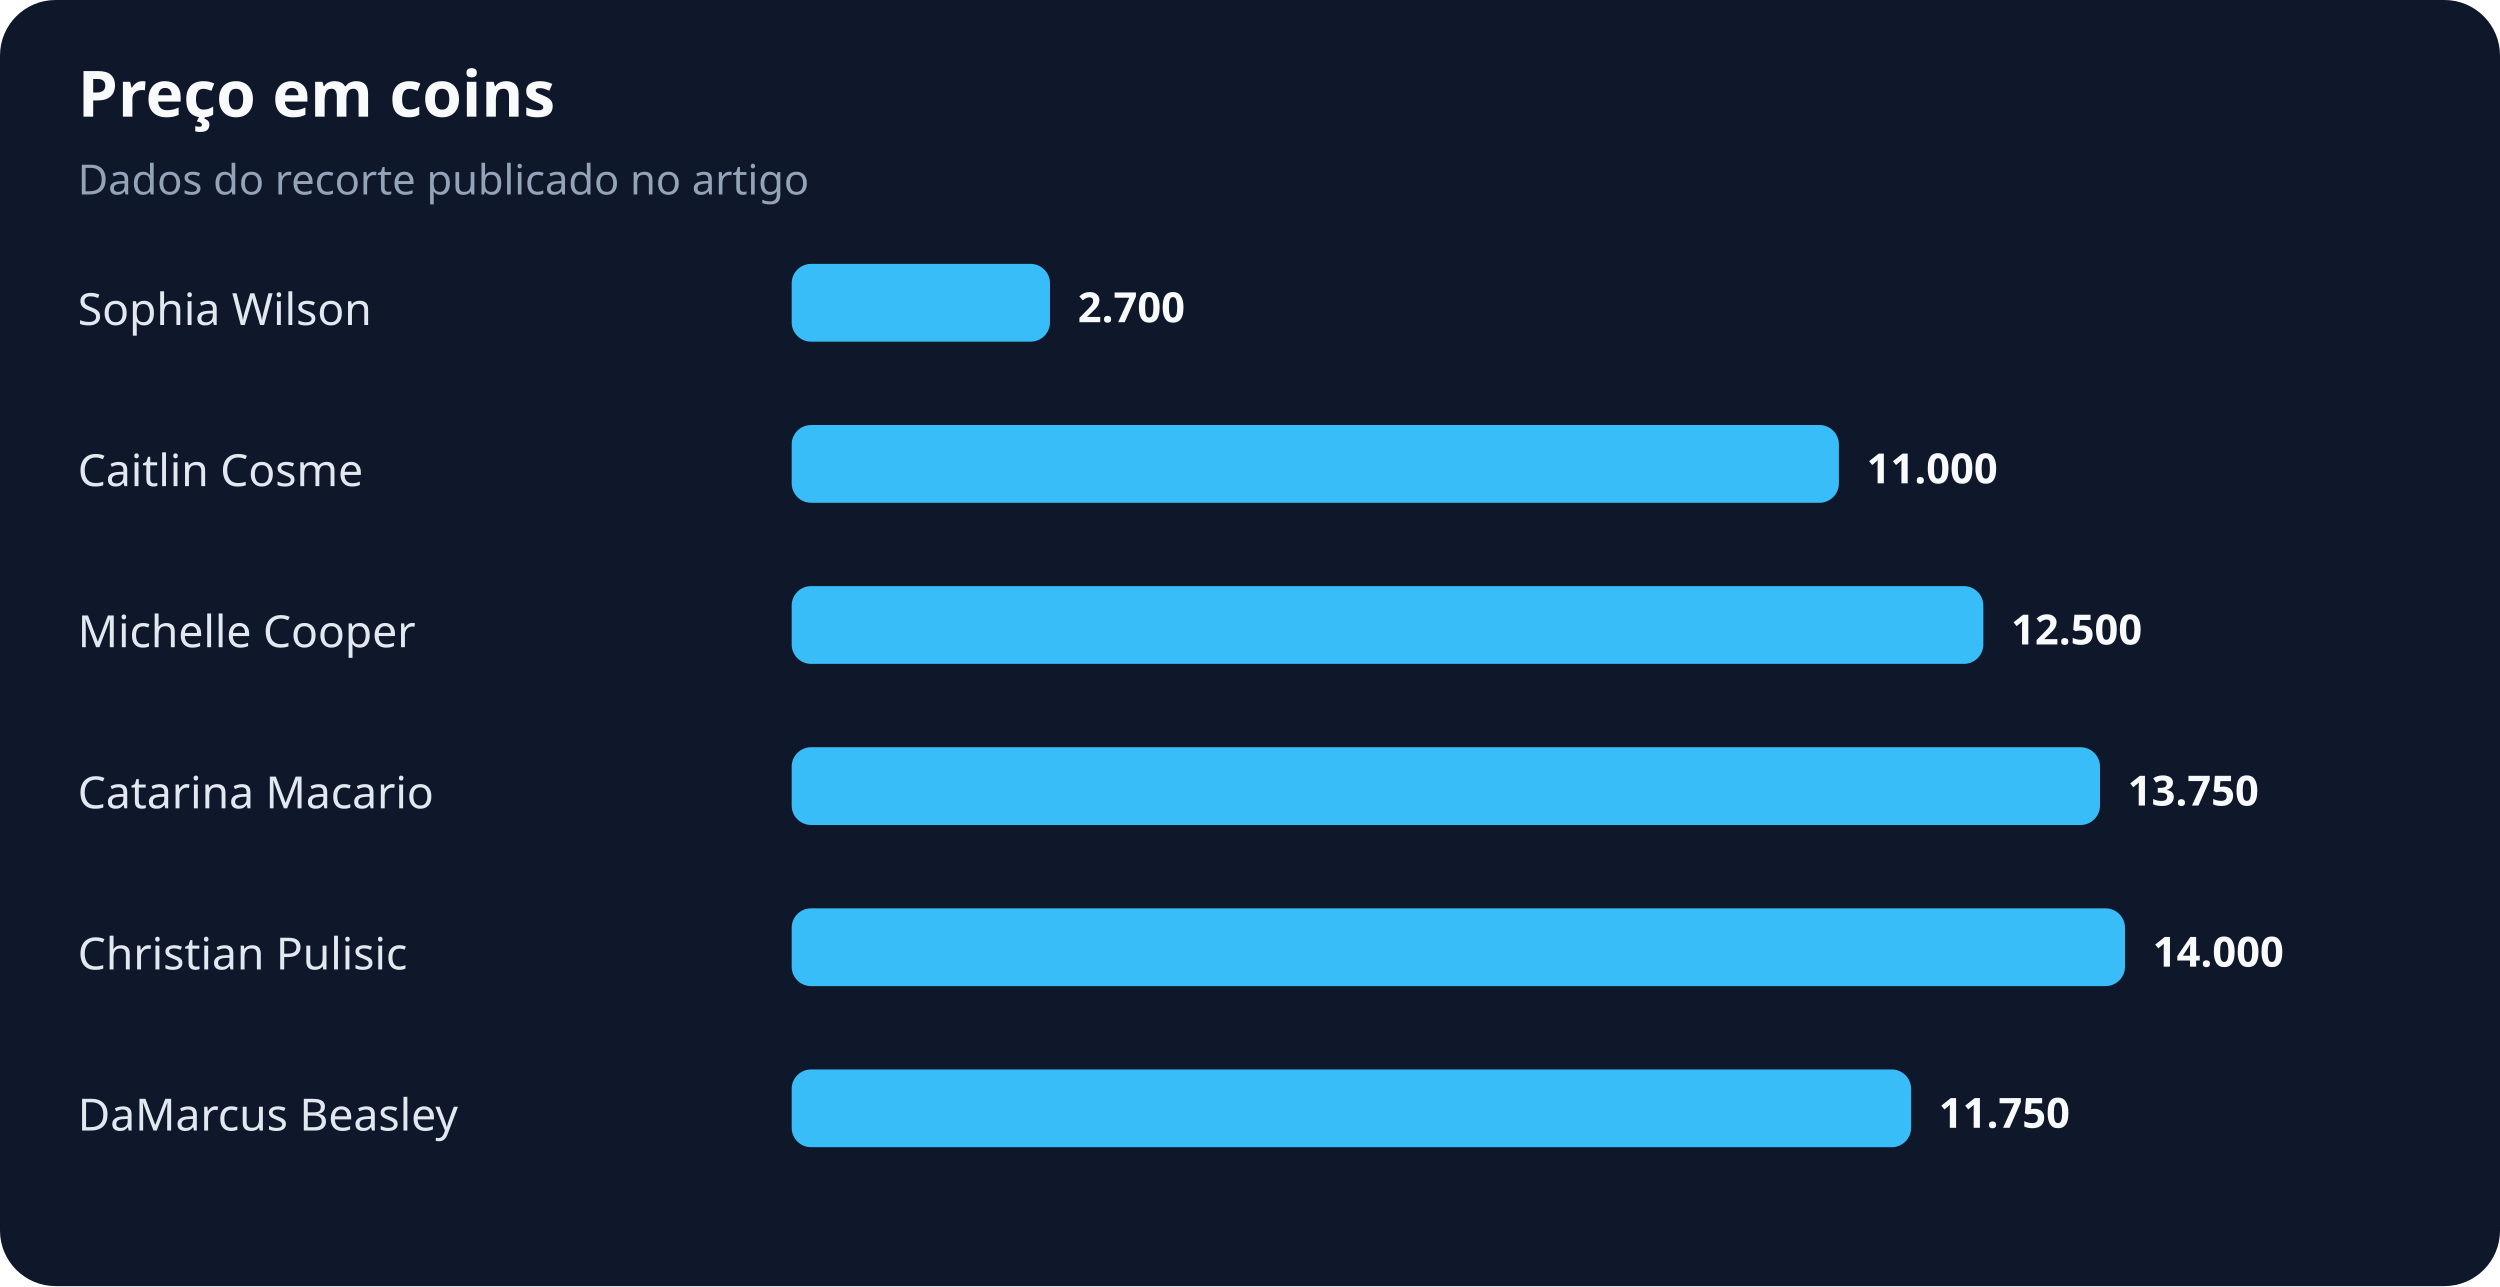
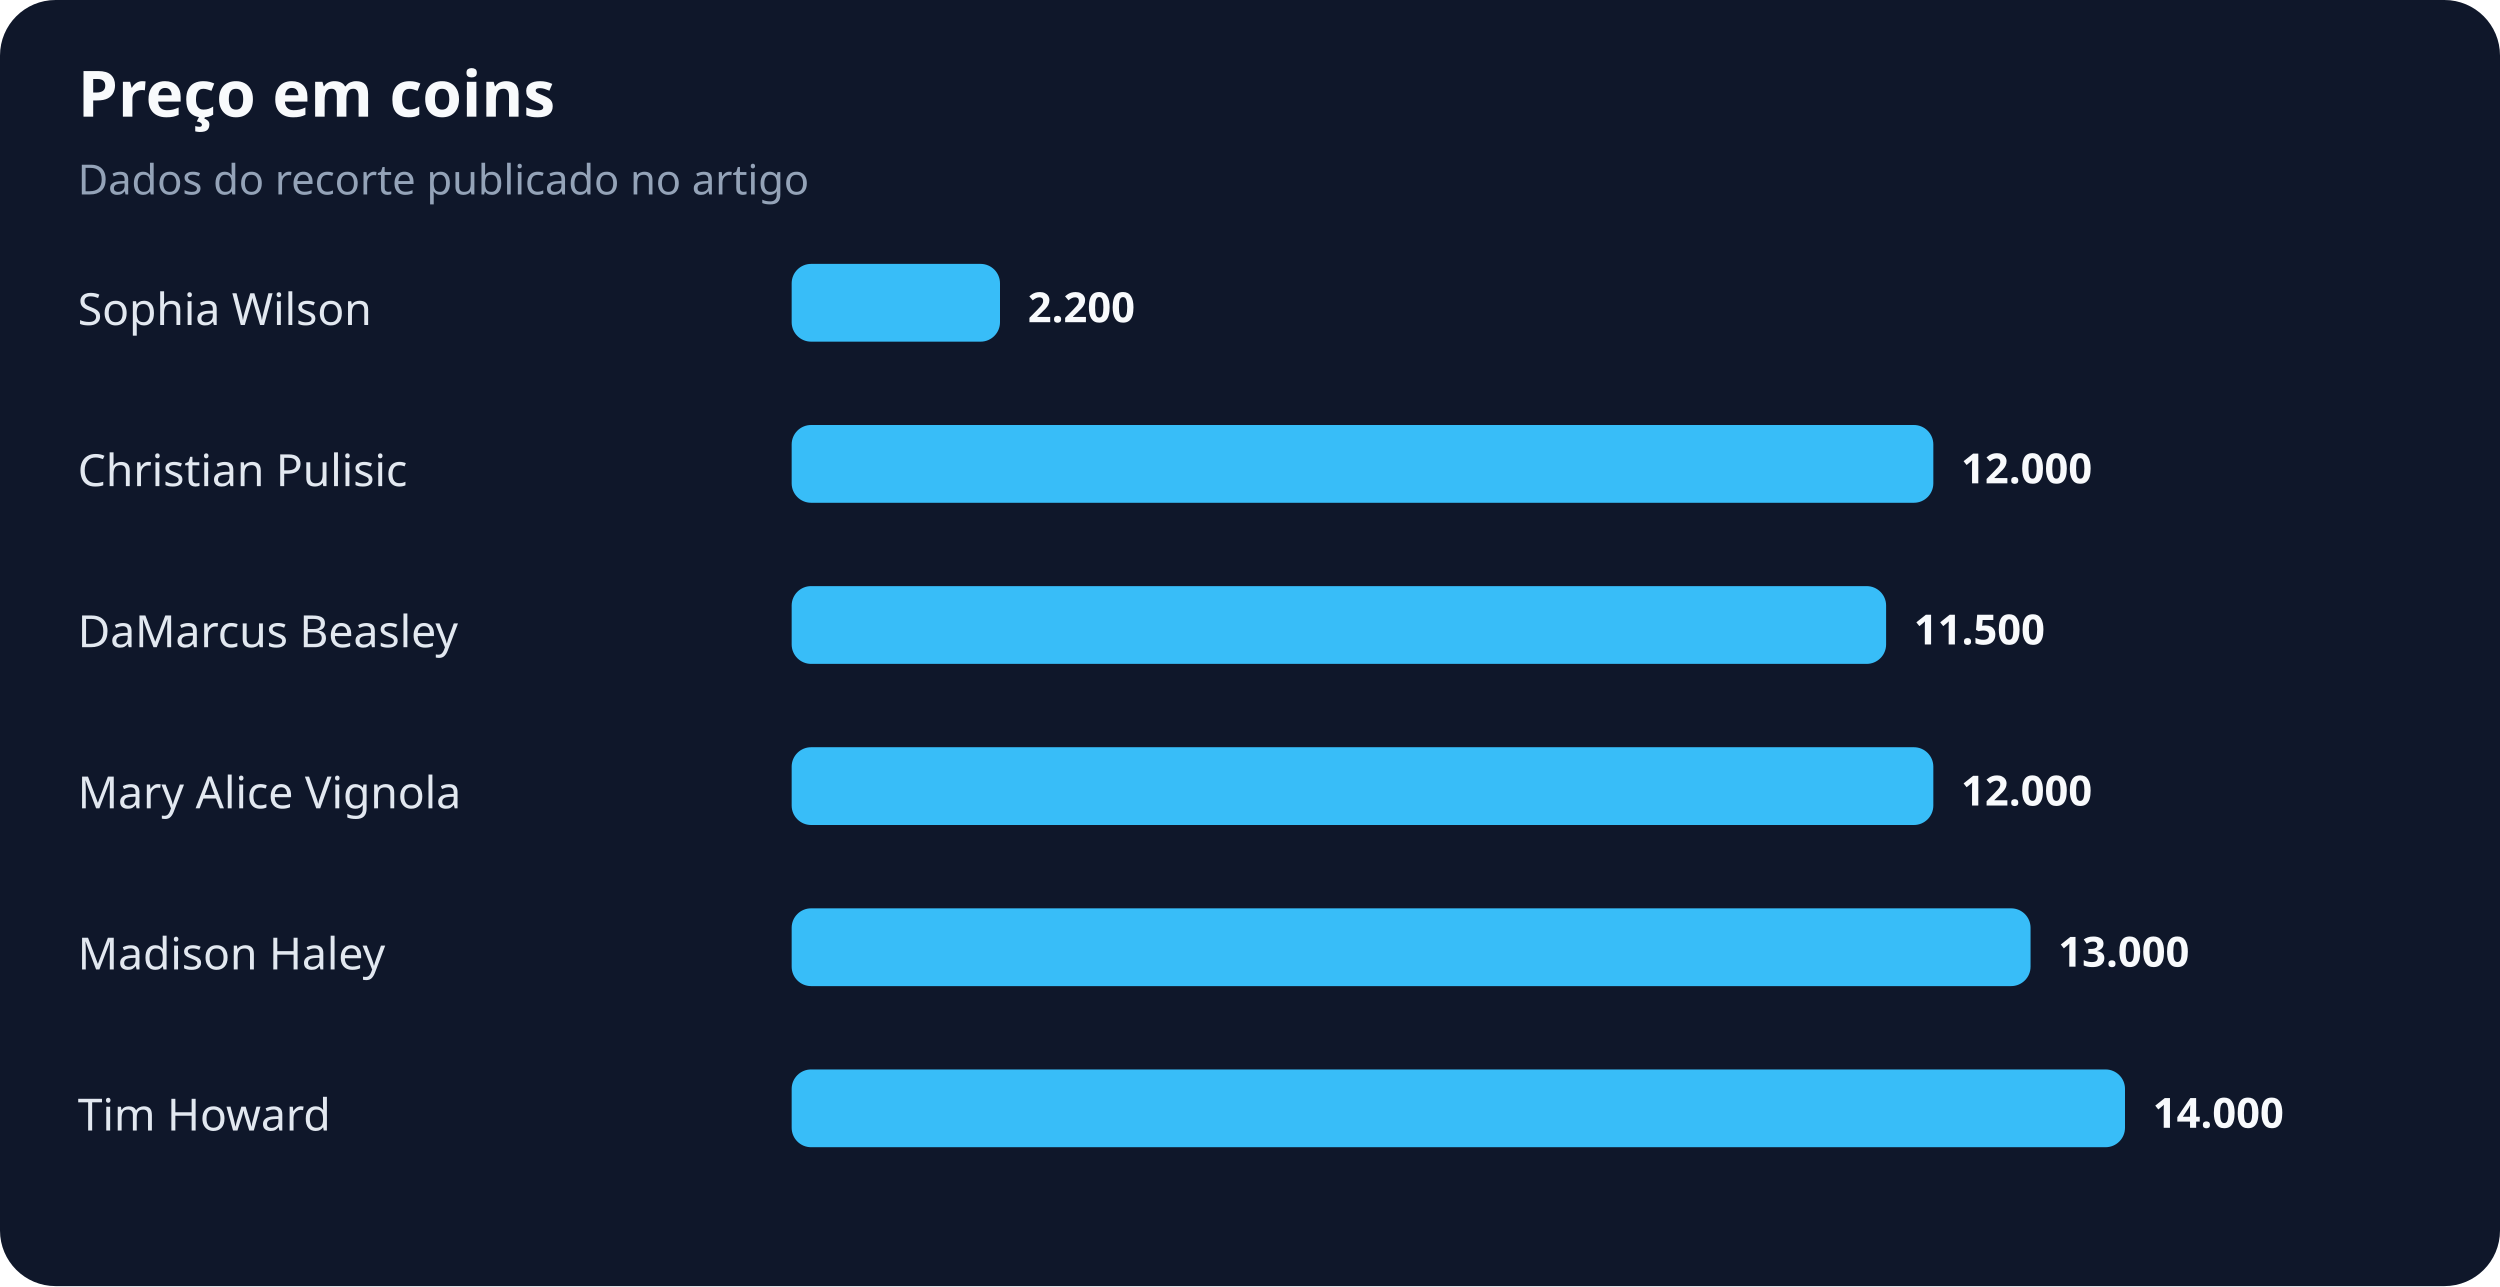
<svg xmlns="http://www.w3.org/2000/svg" width="900" height="463" viewBox="0 0 900 463" role="img" aria-labelledby="title desc">
  <rect width="100%" height="100%" rx="20" fill="#0f172a" />
  <text x="28" y="42" fill="#f8fafc" font-family="system-ui,sans-serif" font-size="23" font-weight="700">Preço em coins</text>
  <text x="28" y="70" fill="#94a3b8" font-family="system-ui,sans-serif" font-size="15">Dados do recorte publicado no artigo</text>
  <text x="28" y="117" fill="#e2e8f0" font-family="system-ui,sans-serif" font-size="16">Sophia Wilson</text>
-   <rect x="285" y="95" width="93" height="28" rx="7" fill="#38bdf8" />
-   <text x="388" y="116" fill="#f8fafc" font-family="system-ui,sans-serif" font-size="15" font-weight="700">2.700</text>
-   <text x="28" y="175" fill="#e2e8f0" font-family="system-ui,sans-serif" font-size="16">Caitlin Cosme</text>
-   <rect x="285" y="153" width="377" height="28" rx="7" fill="#38bdf8" />
-   <text x="672" y="174" fill="#f8fafc" font-family="system-ui,sans-serif" font-size="15" font-weight="700">11.000</text>
-   <text x="28" y="233" fill="#e2e8f0" font-family="system-ui,sans-serif" font-size="16">Michelle Cooper</text>
-   <rect x="285" y="211" width="429" height="28" rx="7" fill="#38bdf8" />
-   <text x="724" y="232" fill="#f8fafc" font-family="system-ui,sans-serif" font-size="15" font-weight="700">12.500</text>
-   <text x="28" y="291" fill="#e2e8f0" font-family="system-ui,sans-serif" font-size="16">Catarina Macario</text>
-   <rect x="285" y="269" width="471" height="28" rx="7" fill="#38bdf8" />
-   <text x="766" y="290" fill="#f8fafc" font-family="system-ui,sans-serif" font-size="15" font-weight="700">13.750</text>
-   <text x="28" y="349" fill="#e2e8f0" font-family="system-ui,sans-serif" font-size="16">Christian Pulisic</text>
-   <rect x="285" y="327" width="480" height="28" rx="7" fill="#38bdf8" />
-   <text x="775" y="348" fill="#f8fafc" font-family="system-ui,sans-serif" font-size="15" font-weight="700">14.000</text>
-   <text x="28" y="407" fill="#e2e8f0" font-family="system-ui,sans-serif" font-size="16">DaMarcus Beasley</text>
-   <rect x="285" y="385" width="403" height="28" rx="7" fill="#38bdf8" />
-   <text x="698" y="406" fill="#f8fafc" font-family="system-ui,sans-serif" font-size="15" font-weight="700">11.750</text>
+   <rect x="285" y="95" width="75" height="28" rx="7" fill="#38bdf8" />
+   <text x="370" y="116" fill="#f8fafc" font-family="system-ui,sans-serif" font-size="15" font-weight="700">2.200</text>
+   <text x="28" y="175" fill="#e2e8f0" font-family="system-ui,sans-serif" font-size="16">Christian Pulisic</text>
+   <rect x="285" y="153" width="411" height="28" rx="7" fill="#38bdf8" />
+   <text x="706" y="174" fill="#f8fafc" font-family="system-ui,sans-serif" font-size="15" font-weight="700">12.000</text>
+   <text x="28" y="233" fill="#e2e8f0" font-family="system-ui,sans-serif" font-size="16">DaMarcus Beasley</text>
+   <rect x="285" y="211" width="394" height="28" rx="7" fill="#38bdf8" />
+   <text x="689" y="232" fill="#f8fafc" font-family="system-ui,sans-serif" font-size="15" font-weight="700">11.500</text>
+   <text x="28" y="291" fill="#e2e8f0" font-family="system-ui,sans-serif" font-size="16">Mary Alice Vignola</text>
+   <rect x="285" y="269" width="411" height="28" rx="7" fill="#38bdf8" />
+   <text x="706" y="290" fill="#f8fafc" font-family="system-ui,sans-serif" font-size="15" font-weight="700">12.000</text>
+   <text x="28" y="349" fill="#e2e8f0" font-family="system-ui,sans-serif" font-size="16">Madison Haley</text>
+   <rect x="285" y="327" width="446" height="28" rx="7" fill="#38bdf8" />
+   <text x="741" y="348" fill="#f8fafc" font-family="system-ui,sans-serif" font-size="15" font-weight="700">13.000</text>
+   <text x="28" y="407" fill="#e2e8f0" font-family="system-ui,sans-serif" font-size="16">Tim Howard</text>
+   <rect x="285" y="385" width="480" height="28" rx="7" fill="#38bdf8" />
+   <text x="775" y="406" fill="#f8fafc" font-family="system-ui,sans-serif" font-size="15" font-weight="700">14.000</text>
</svg>
